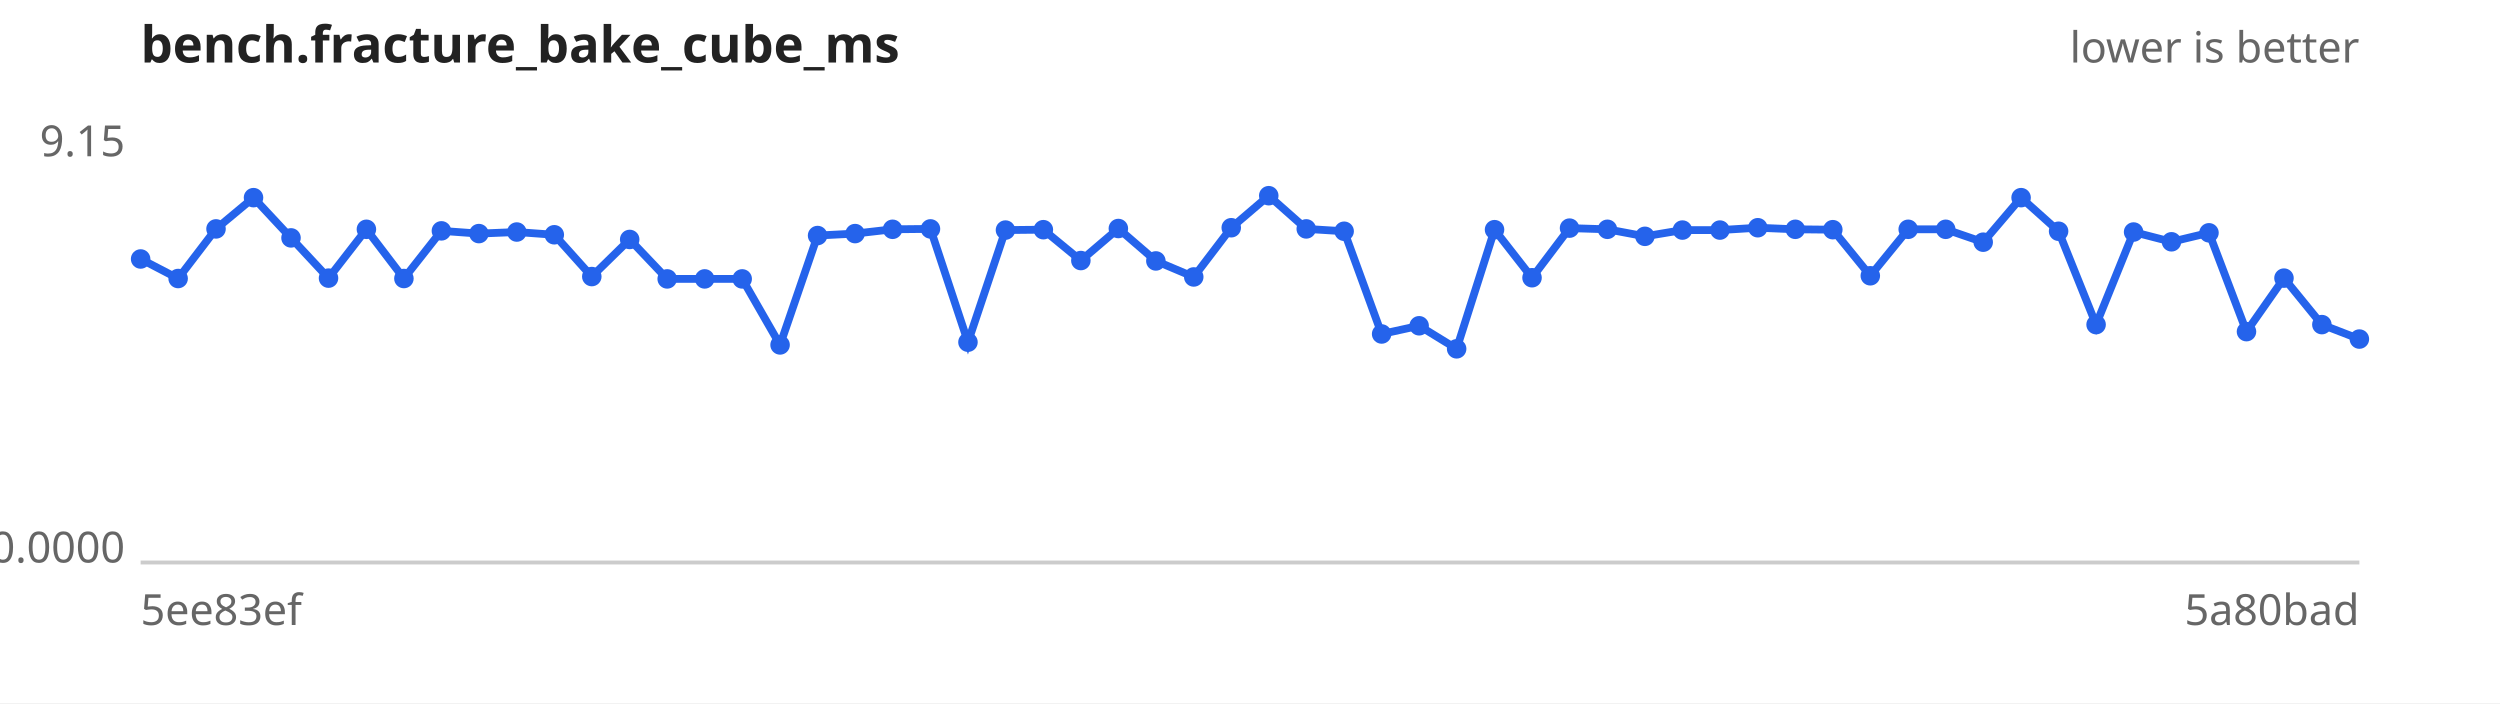
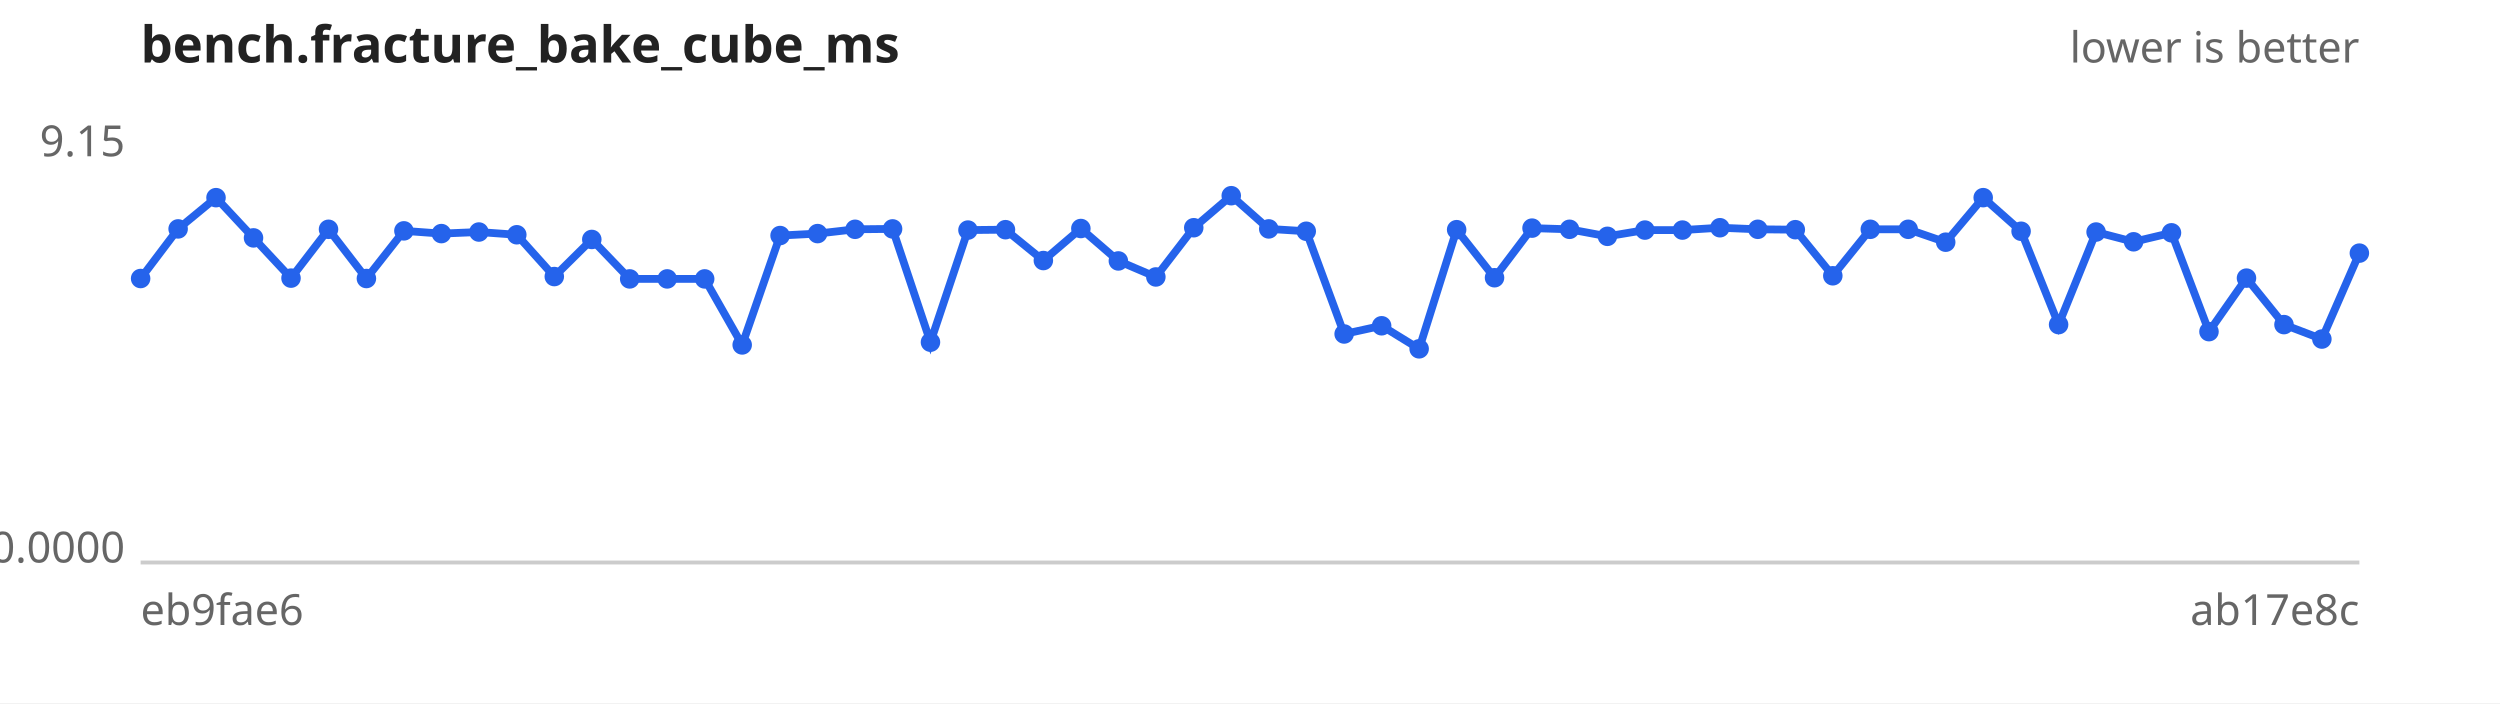
<svg xmlns="http://www.w3.org/2000/svg" width="640" height="180" viewBox="0 0 640 180" font-family="sans-serif" font-size="11">
  <rect width="640" height="180" fill="#ffffff" />
  <text x="36" y="16" font-size="13" font-weight="bold" fill="#222">bench.fracture_bake_cube_ms</text>
  <text x="604" y="16" text-anchor="end" fill="#666">lower is better</text>
  <line x1="36" y1="144" x2="604" y2="144" stroke="#ccc" />
  <text x="32" y="40.0" text-anchor="end" fill="#666">9.15</text>
  <text x="32" y="144.0" text-anchor="end" fill="#666">0.0000</text>
-   <text x="36" y="160" fill="#666">5ee83ef</text>
-   <text x="604" y="160" text-anchor="end" fill="#666">5a80bad</text>
-   <path d="M36.0,66.3 L45.6,71.3 L55.3,58.6 L64.9,50.6 L74.5,60.9 L84.1,71.2 L93.8,58.7 L103.4,71.3 L113.0,59.1 L122.6,59.8 L132.3,59.4 L141.9,60.1 L151.5,70.8 L161.2,61.3 L170.8,71.4 L180.4,71.4 L190.0,71.4 L199.7,88.3 L209.3,60.3 L218.9,59.8 L228.5,58.7 L238.2,58.6 L247.8,87.6 L257.4,58.9 L267.1,58.8 L276.7,66.7 L286.3,58.5 L295.9,66.8 L305.6,70.9 L315.2,58.3 L324.8,50.1 L334.4,58.6 L344.1,59.2 L353.7,85.5 L363.3,83.4 L372.9,89.3 L382.6,58.8 L392.2,71.1 L401.8,58.4 L411.5,58.7 L421.1,60.5 L430.7,58.9 L440.3,58.9 L450.0,58.3 L459.6,58.7 L469.2,58.8 L478.8,70.6 L488.5,58.7 L498.1,58.7 L507.7,62.0 L517.4,50.6 L527.0,59.2 L536.6,83.1 L546.2,59.4 L555.9,61.9 L565.5,59.6 L575.1,84.9 L584.7,71.2 L594.4,83.1 L604.0,86.8" fill="none" stroke="#2563eb" stroke-width="2" />
+   <text x="36" y="160" fill="#666">eb9fae6</text>
+   <text x="604" y="160" text-anchor="end" fill="#666">ab17e8c</text>
+   <path d="M36.0,71.3 L45.6,58.6 L55.3,50.6 L64.9,60.9 L74.5,71.2 L84.1,58.7 L93.8,71.3 L103.4,59.1 L113.0,59.8 L122.6,59.4 L132.3,60.1 L141.9,70.8 L151.5,61.3 L161.2,71.4 L170.8,71.4 L180.4,71.4 L190.0,88.3 L199.7,60.3 L209.3,59.8 L218.9,58.7 L228.5,58.6 L238.2,87.6 L247.8,58.9 L257.4,58.8 L267.1,66.7 L276.7,58.5 L286.3,66.8 L295.9,70.9 L305.6,58.3 L315.2,50.1 L324.8,58.6 L334.4,59.2 L344.1,85.5 L353.7,83.4 L363.3,89.3 L372.9,58.8 L382.6,71.1 L392.2,58.4 L401.8,58.7 L411.5,60.5 L421.1,58.9 L430.7,58.9 L440.3,58.3 L450.0,58.7 L459.6,58.8 L469.2,70.6 L478.8,58.7 L488.5,58.7 L498.1,62.0 L507.7,50.6 L517.4,59.2 L527.0,83.1 L536.6,59.4 L546.2,61.9 L555.9,59.6 L565.5,84.9 L575.1,71.2 L584.7,83.1 L594.4,86.8 L604.0,64.8" fill="none" stroke="#2563eb" stroke-width="2" />
  <g fill="#2563eb">
-     <circle cx="36.0" cy="66.3" r="2.5" />
-     <circle cx="45.6" cy="71.3" r="2.5" />
-     <circle cx="55.3" cy="58.6" r="2.5" />
-     <circle cx="64.9" cy="50.6" r="2.5" />
-     <circle cx="74.5" cy="60.9" r="2.5" />
-     <circle cx="84.1" cy="71.2" r="2.5" />
-     <circle cx="93.8" cy="58.7" r="2.5" />
-     <circle cx="103.4" cy="71.3" r="2.5" />
-     <circle cx="113.0" cy="59.1" r="2.5" />
-     <circle cx="122.6" cy="59.8" r="2.5" />
-     <circle cx="132.3" cy="59.4" r="2.5" />
-     <circle cx="141.9" cy="60.1" r="2.5" />
-     <circle cx="151.5" cy="70.8" r="2.5" />
-     <circle cx="161.2" cy="61.3" r="2.5" />
+     <circle cx="36.0" cy="71.3" r="2.5" />
+     <circle cx="45.6" cy="58.6" r="2.5" />
+     <circle cx="55.3" cy="50.6" r="2.5" />
+     <circle cx="64.9" cy="60.9" r="2.5" />
+     <circle cx="74.5" cy="71.2" r="2.5" />
+     <circle cx="84.1" cy="58.7" r="2.5" />
+     <circle cx="93.8" cy="71.3" r="2.5" />
+     <circle cx="103.4" cy="59.1" r="2.5" />
+     <circle cx="113.0" cy="59.8" r="2.5" />
+     <circle cx="122.6" cy="59.4" r="2.5" />
+     <circle cx="132.3" cy="60.1" r="2.5" />
+     <circle cx="141.9" cy="70.8" r="2.5" />
+     <circle cx="151.5" cy="61.3" r="2.5" />
+     <circle cx="161.2" cy="71.4" r="2.5" />
    <circle cx="170.8" cy="71.4" r="2.5" />
    <circle cx="180.4" cy="71.4" r="2.5" />
-     <circle cx="190.0" cy="71.4" r="2.5" />
-     <circle cx="199.7" cy="88.3" r="2.5" />
-     <circle cx="209.3" cy="60.3" r="2.5" />
-     <circle cx="218.9" cy="59.8" r="2.5" />
-     <circle cx="228.5" cy="58.7" r="2.5" />
-     <circle cx="238.2" cy="58.6" r="2.5" />
-     <circle cx="247.8" cy="87.6" r="2.5" />
-     <circle cx="257.4" cy="58.9" r="2.5" />
-     <circle cx="267.1" cy="58.8" r="2.5" />
-     <circle cx="276.7" cy="66.7" r="2.5" />
-     <circle cx="286.3" cy="58.5" r="2.5" />
-     <circle cx="295.9" cy="66.8" r="2.5" />
-     <circle cx="305.6" cy="70.9" r="2.5" />
-     <circle cx="315.2" cy="58.3" r="2.5" />
-     <circle cx="324.8" cy="50.1" r="2.5" />
-     <circle cx="334.4" cy="58.6" r="2.5" />
-     <circle cx="344.1" cy="59.2" r="2.5" />
-     <circle cx="353.7" cy="85.5" r="2.5" />
-     <circle cx="363.3" cy="83.4" r="2.5" />
-     <circle cx="372.9" cy="89.3" r="2.5" />
-     <circle cx="382.6" cy="58.8" r="2.5" />
-     <circle cx="392.2" cy="71.1" r="2.5" />
-     <circle cx="401.8" cy="58.4" r="2.5" />
-     <circle cx="411.5" cy="58.7" r="2.5" />
-     <circle cx="421.1" cy="60.5" r="2.5" />
+     <circle cx="190.0" cy="88.3" r="2.5" />
+     <circle cx="199.7" cy="60.3" r="2.5" />
+     <circle cx="209.3" cy="59.8" r="2.5" />
+     <circle cx="218.9" cy="58.7" r="2.5" />
+     <circle cx="228.5" cy="58.6" r="2.5" />
+     <circle cx="238.2" cy="87.6" r="2.5" />
+     <circle cx="247.8" cy="58.9" r="2.5" />
+     <circle cx="257.4" cy="58.8" r="2.5" />
+     <circle cx="267.1" cy="66.7" r="2.5" />
+     <circle cx="276.7" cy="58.5" r="2.5" />
+     <circle cx="286.3" cy="66.8" r="2.5" />
+     <circle cx="295.9" cy="70.9" r="2.5" />
+     <circle cx="305.6" cy="58.3" r="2.5" />
+     <circle cx="315.2" cy="50.1" r="2.5" />
+     <circle cx="324.8" cy="58.6" r="2.5" />
+     <circle cx="334.4" cy="59.2" r="2.5" />
+     <circle cx="344.1" cy="85.5" r="2.5" />
+     <circle cx="353.7" cy="83.4" r="2.5" />
+     <circle cx="363.3" cy="89.3" r="2.5" />
+     <circle cx="372.9" cy="58.8" r="2.5" />
+     <circle cx="382.6" cy="71.1" r="2.5" />
+     <circle cx="392.2" cy="58.4" r="2.5" />
+     <circle cx="401.8" cy="58.7" r="2.5" />
+     <circle cx="411.5" cy="60.5" r="2.5" />
+     <circle cx="421.1" cy="58.9" r="2.5" />
    <circle cx="430.7" cy="58.9" r="2.5" />
-     <circle cx="440.3" cy="58.9" r="2.5" />
-     <circle cx="450.0" cy="58.3" r="2.5" />
-     <circle cx="459.6" cy="58.7" r="2.5" />
-     <circle cx="469.2" cy="58.8" r="2.5" />
-     <circle cx="478.8" cy="70.6" r="2.5" />
+     <circle cx="440.3" cy="58.3" r="2.5" />
+     <circle cx="450.0" cy="58.7" r="2.5" />
+     <circle cx="459.6" cy="58.8" r="2.5" />
+     <circle cx="469.2" cy="70.6" r="2.5" />
+     <circle cx="478.8" cy="58.7" r="2.5" />
    <circle cx="488.5" cy="58.7" r="2.5" />
-     <circle cx="498.1" cy="58.7" r="2.5" />
-     <circle cx="507.7" cy="62.0" r="2.5" />
-     <circle cx="517.4" cy="50.6" r="2.5" />
-     <circle cx="527.0" cy="59.2" r="2.5" />
-     <circle cx="536.6" cy="83.1" r="2.5" />
-     <circle cx="546.2" cy="59.4" r="2.5" />
-     <circle cx="555.9" cy="61.9" r="2.5" />
-     <circle cx="565.5" cy="59.6" r="2.5" />
-     <circle cx="575.1" cy="84.9" r="2.5" />
-     <circle cx="584.7" cy="71.2" r="2.5" />
-     <circle cx="594.4" cy="83.1" r="2.5" />
-     <circle cx="604.0" cy="86.8" r="2.5" />
+     <circle cx="498.1" cy="62.0" r="2.5" />
+     <circle cx="507.7" cy="50.6" r="2.5" />
+     <circle cx="517.4" cy="59.2" r="2.5" />
+     <circle cx="527.0" cy="83.1" r="2.5" />
+     <circle cx="536.6" cy="59.4" r="2.5" />
+     <circle cx="546.2" cy="61.9" r="2.5" />
+     <circle cx="555.9" cy="59.6" r="2.5" />
+     <circle cx="565.5" cy="84.9" r="2.5" />
+     <circle cx="575.1" cy="71.2" r="2.5" />
+     <circle cx="584.7" cy="83.1" r="2.5" />
+     <circle cx="594.4" cy="86.8" r="2.5" />
+     <circle cx="604.0" cy="64.8" r="2.5" />
  </g>
</svg>
